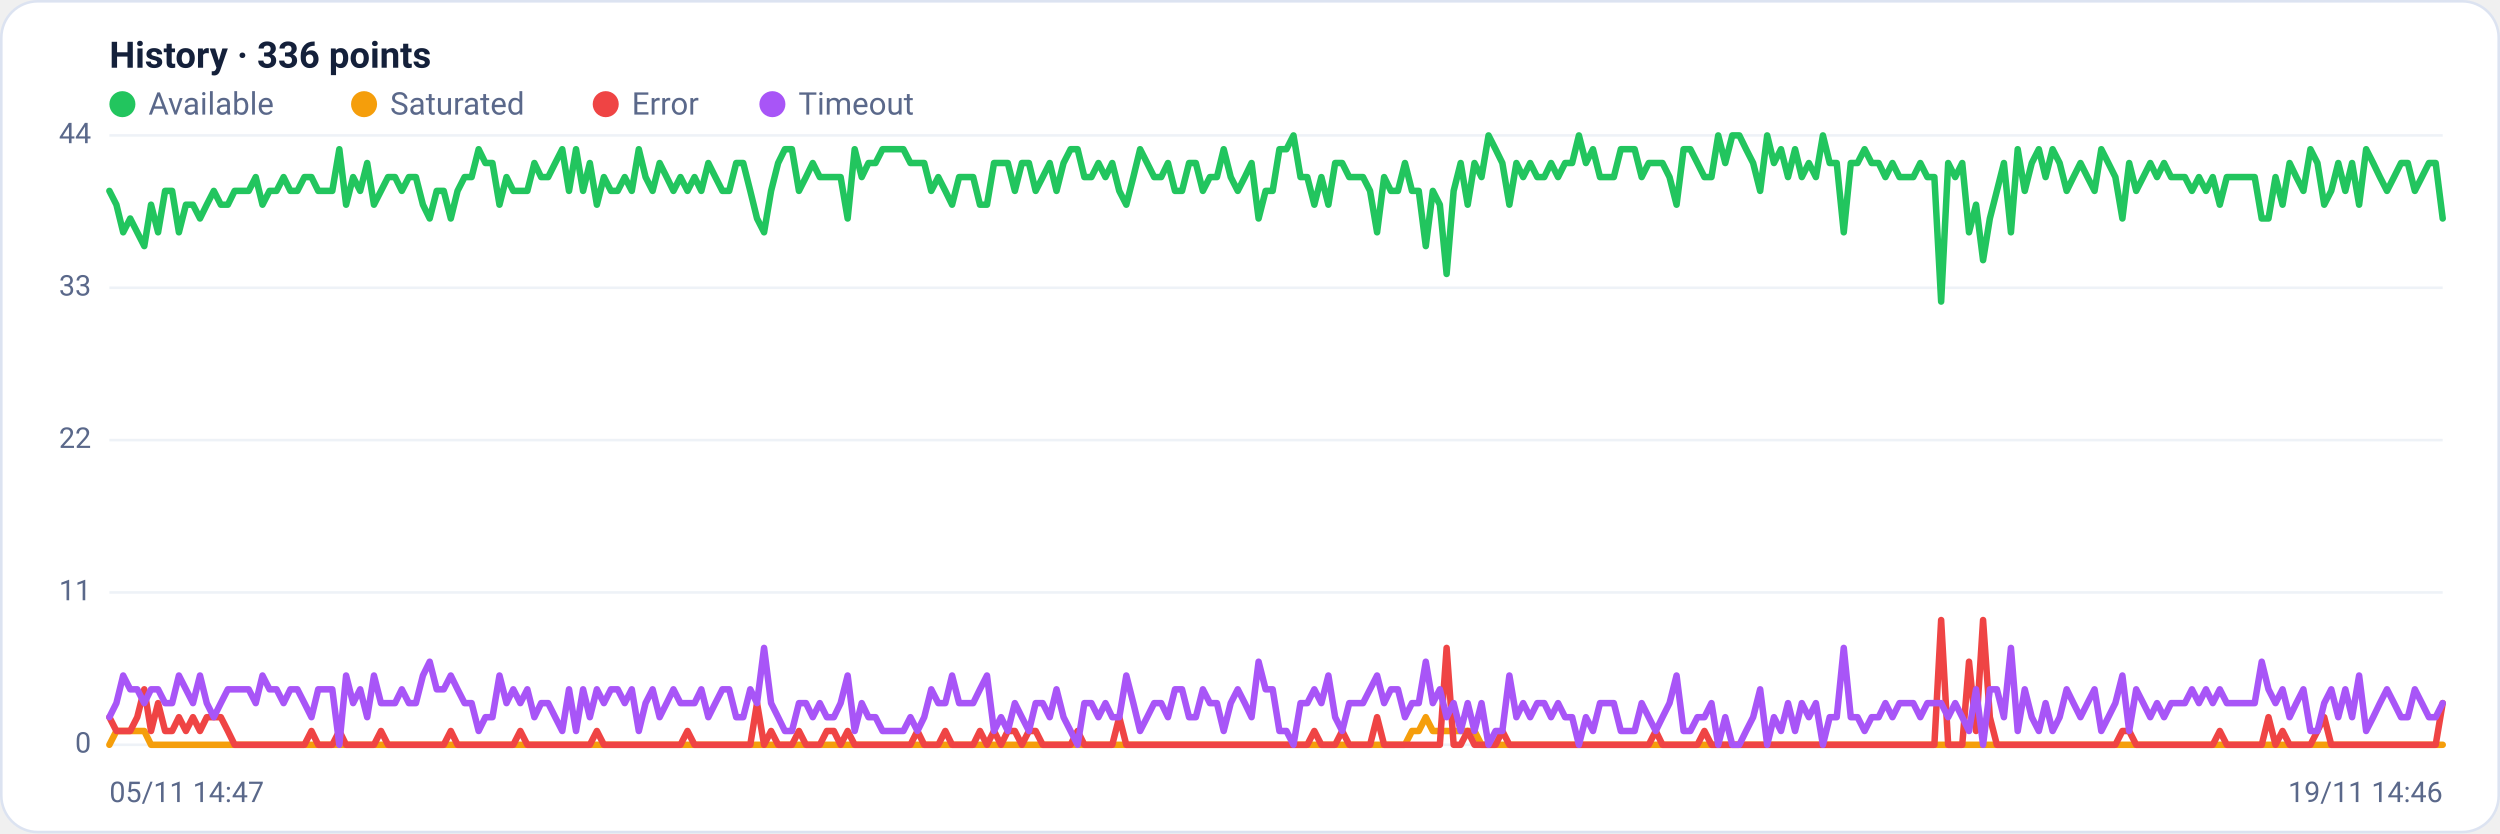
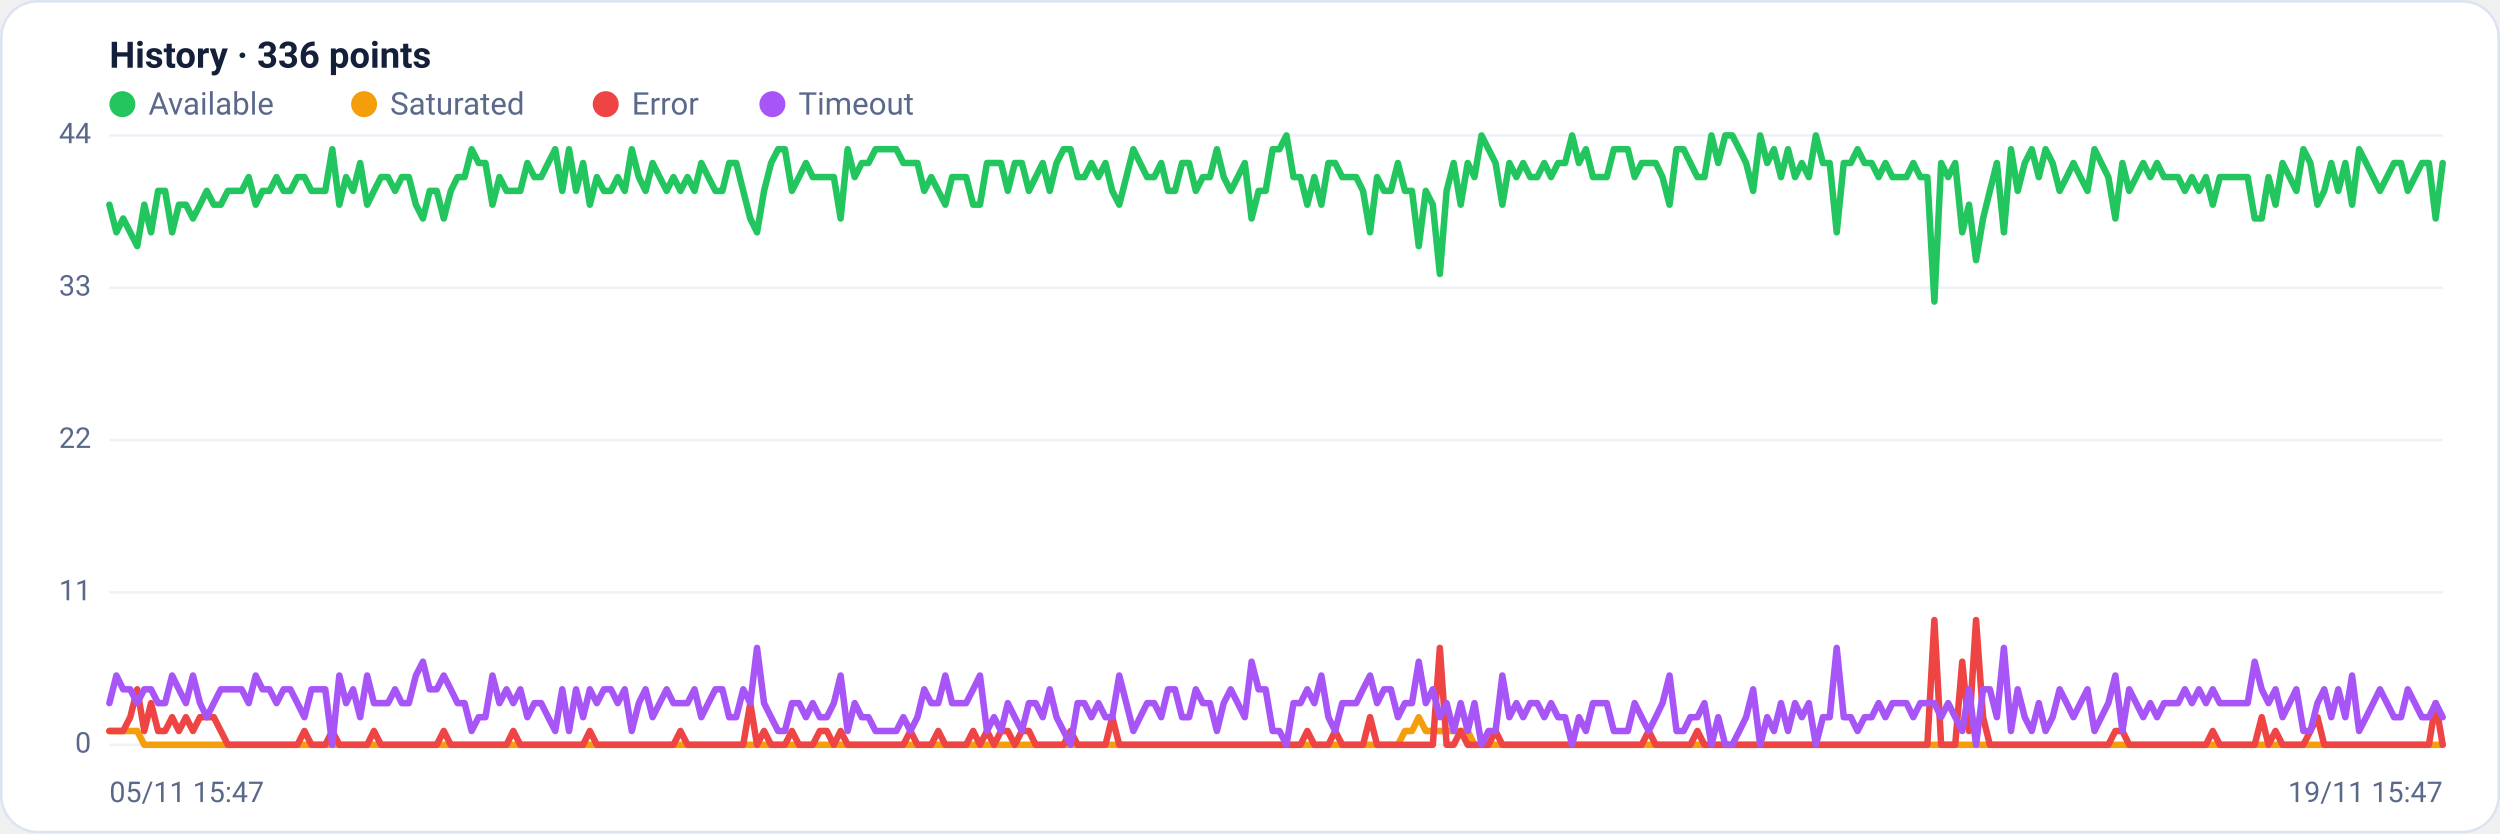
<svg xmlns="http://www.w3.org/2000/svg" viewBox="0 0 960 320" width="960" height="320" font-family="Segoe UI, system-ui, -apple-system, Roboto, Helvetica, Arial, sans-serif" role="img" aria-label="Availability history per region">
  <rect x="0.5" y="0.5" width="959" height="319" rx="14" fill="#ffffff" stroke="#dce3f1" />
  <text x="42" y="26" font-size="14" font-weight="600" fill="#14203a">History · 336 points</text>
  <circle cx="47" cy="40" r="5" fill="#22c55e" />
  <text x="57" y="44" font-size="12" fill="#5a688a">Available</text>
  <circle cx="139.8" cy="40" r="5" fill="#f59e0b" />
  <text x="149.8" y="44" font-size="12" fill="#5a688a">Saturated</text>
  <circle cx="232.6" cy="40" r="5" fill="#ef4444" />
  <text x="242.6" y="44" font-size="12" fill="#5a688a">Error</text>
  <circle cx="296.6" cy="40" r="5" fill="#a855f7" />
  <text x="306.6" y="44" font-size="12" fill="#5a688a">Timeout</text>
  <line x1="42" y1="286.0" x2="938" y2="286.0" stroke="#eef2f7" stroke-width="1" />
  <text x="35" y="289.0" text-anchor="end" font-size="11" fill="#5a688a">0</text>
  <line x1="42" y1="227.5" x2="938" y2="227.5" stroke="#eef2f7" stroke-width="1" />
  <text x="35" y="230.5" text-anchor="end" font-size="11" fill="#5a688a">11</text>
  <line x1="42" y1="169.0" x2="938" y2="169.0" stroke="#eef2f7" stroke-width="1" />
  <text x="35" y="172.0" text-anchor="end" font-size="11" fill="#5a688a">22</text>
  <line x1="42" y1="110.5" x2="938" y2="110.5" stroke="#eef2f7" stroke-width="1" />
  <text x="35" y="113.5" text-anchor="end" font-size="11" fill="#5a688a">33</text>
  <line x1="42" y1="52.0" x2="938" y2="52.0" stroke="#eef2f7" stroke-width="1" />
  <text x="35" y="55.0" text-anchor="end" font-size="11" fill="#5a688a">44</text>
-   <polyline fill="none" stroke="#22c55e" stroke-width="2.5" stroke-linejoin="round" stroke-linecap="round" points="42.0,73.3 44.7,78.6 47.3,89.2 50.0,83.9 52.7,89.2 55.4,94.5 58.0,78.6 60.7,89.2 63.4,73.3 66.1,73.3 68.7,89.2 71.4,78.6 74.1,78.6 76.8,83.9 79.4,78.6 82.1,73.3 84.8,78.6 87.5,78.6 90.1,73.3 92.8,73.3 95.5,73.3 98.2,68.0 100.8,78.6 103.5,73.3 106.2,73.3 108.9,68.0 111.5,73.3 114.2,73.3 116.9,68.0 119.6,68.0 122.2,73.3 124.9,73.3 127.6,73.3 130.3,57.3 132.9,78.6 135.6,68.0 138.3,73.3 141.0,62.6 143.6,78.6 146.3,73.3 149.0,68.0 151.7,68.0 154.3,73.3 157.0,68.0 159.7,68.0 162.4,78.6 165.0,83.9 167.7,73.3 170.4,73.3 173.1,83.9 175.7,73.3 178.4,68.0 181.1,68.0 183.8,57.3 186.4,62.6 189.1,62.6 191.8,78.6 194.5,68.0 197.1,73.3 199.8,73.3 202.5,73.3 205.2,62.6 207.8,68.0 210.5,68.0 213.2,62.6 215.9,57.3 218.5,73.3 221.2,57.3 223.9,73.3 226.5,62.6 229.2,78.6 231.9,68.0 234.6,73.3 237.2,73.3 239.9,68.0 242.6,73.3 245.3,57.3 247.9,68.0 250.6,73.3 253.3,62.6 256.0,68.0 258.6,73.3 261.3,68.0 264.0,73.3 266.7,68.0 269.3,73.3 272.0,62.6 274.7,68.0 277.4,73.3 280.0,73.3 282.7,62.6 285.4,62.6 288.1,73.3 290.7,83.9 293.4,89.2 296.1,73.3 298.8,62.6 301.4,57.3 304.1,57.3 306.8,73.3 309.5,68.0 312.1,62.6 314.8,68.0 317.5,68.0 320.2,68.0 322.8,68.0 325.5,83.9 328.2,57.3 330.9,68.0 333.5,62.6 336.2,62.6 338.9,57.3 341.6,57.3 344.2,57.3 346.9,57.3 349.6,62.6 352.3,62.6 354.9,62.6 357.6,73.3 360.3,68.0 363.0,73.3 365.6,78.6 368.3,68.0 371.0,68.0 373.7,68.0 376.3,78.6 379.0,78.6 381.7,62.6 384.4,62.6 387.0,62.6 389.7,73.3 392.4,62.6 395.1,62.6 397.7,73.3 400.4,68.0 403.1,62.6 405.7,73.3 408.4,62.6 411.1,57.3 413.8,57.3 416.4,68.0 419.1,68.0 421.8,62.6 424.5,68.0 427.1,62.6 429.8,73.3 432.5,78.6 435.2,68.0 437.8,57.3 440.5,62.6 443.2,68.0 445.9,68.0 448.5,62.6 451.2,73.3 453.9,73.3 456.6,62.6 459.2,62.6 461.9,73.3 464.6,68.0 467.3,68.0 469.9,57.3 472.6,68.0 475.3,73.3 478.0,68.0 480.6,62.6 483.3,83.9 486.0,73.3 488.7,73.3 491.3,57.3 494.0,57.3 496.7,52.0 499.4,68.0 502.0,68.0 504.7,78.6 507.4,68.0 510.1,78.6 512.7,62.6 515.4,62.6 518.1,68.0 520.8,68.0 523.4,68.0 526.1,73.3 528.8,89.2 531.5,68.0 534.1,73.3 536.8,73.3 539.5,62.6 542.2,73.3 544.8,73.3 547.5,94.5 550.2,73.3 552.9,78.6 555.5,105.2 558.2,73.3 560.9,62.6 563.6,78.6 566.2,62.6 568.9,68.0 571.6,52.0 574.3,57.3 576.9,62.6 579.6,78.6 582.3,62.6 584.9,68.0 587.6,62.6 590.3,68.0 593.0,68.0 595.6,62.6 598.3,68.0 601.0,62.6 603.7,62.6 606.3,52.0 609.0,62.6 611.7,57.3 614.4,68.0 617.0,68.0 619.7,68.0 622.4,57.3 625.1,57.3 627.7,57.3 630.4,68.0 633.1,62.6 635.8,62.6 638.4,62.6 641.1,68.0 643.8,78.6 646.5,57.3 649.1,57.3 651.8,62.6 654.5,68.0 657.2,68.0 659.8,52.0 662.5,62.6 665.2,52.0 667.9,52.0 670.5,57.3 673.2,62.6 675.9,73.3 678.6,52.0 681.2,62.6 683.9,57.3 686.6,68.0 689.3,57.3 691.9,68.0 694.6,62.6 697.3,68.0 700.0,52.0 702.6,62.6 705.3,62.6 708.0,89.2 710.7,62.6 713.3,62.6 716.0,57.3 718.7,62.6 721.4,62.6 724.0,68.0 726.7,62.6 729.4,68.0 732.1,68.0 734.7,68.0 737.4,62.6 740.1,68.0 742.8,68.0 745.4,115.8 748.1,62.6 750.8,68.0 753.5,62.6 756.1,89.2 758.8,78.6 761.5,99.9 764.1,83.9 766.8,73.3 769.5,62.6 772.2,89.2 774.8,57.3 777.5,73.3 780.2,62.6 782.9,57.3 785.5,68.0 788.2,57.3 790.9,62.6 793.6,73.3 796.2,68.0 798.9,62.6 801.6,68.0 804.3,73.3 806.9,57.3 809.6,62.6 812.3,68.0 815.0,83.9 817.6,62.6 820.3,73.3 823.0,68.0 825.7,62.6 828.3,68.0 831.0,62.6 833.7,68.0 836.4,68.0 839.0,68.0 841.7,73.3 844.4,68.0 847.1,73.3 849.7,68.0 852.4,78.6 855.1,68.0 857.8,68.0 860.4,68.0 863.1,68.0 865.8,68.0 868.5,83.9 871.1,83.9 873.8,68.0 876.5,78.6 879.2,62.6 881.8,68.0 884.5,73.3 887.2,57.3 889.9,62.6 892.5,78.6 895.2,73.3 897.9,62.6 900.6,73.3 903.2,62.6 905.9,78.6 908.6,57.3 911.3,62.6 913.9,68.0 916.6,73.3 919.3,68.0 922.0,62.6 924.6,62.6 927.3,73.3 930.0,68.0 932.7,62.6 935.3,62.6 938.0,83.9" />
-   <polyline fill="none" stroke="#f59e0b" stroke-width="2.5" stroke-linejoin="round" stroke-linecap="round" points="42.0,286.0 44.7,280.7 47.3,280.7 50.0,280.7 52.7,280.7 55.4,280.7 58.0,286.0 60.7,286.0 63.4,286.0 66.1,286.0 68.7,286.0 71.4,286.0 74.1,286.0 76.8,286.0 79.4,286.0 82.1,286.0 84.8,286.0 87.5,286.0 90.1,286.0 92.8,286.0 95.5,286.0 98.2,286.0 100.8,286.0 103.5,286.0 106.2,286.0 108.9,286.0 111.5,286.0 114.2,286.0 116.9,286.0 119.6,286.0 122.2,286.0 124.9,286.0 127.6,286.0 130.3,286.0 132.9,286.0 135.6,286.0 138.3,286.0 141.0,286.0 143.6,286.0 146.3,286.0 149.0,286.0 151.7,286.0 154.3,286.0 157.0,286.0 159.7,286.0 162.4,286.0 165.0,286.0 167.7,286.0 170.4,286.0 173.1,286.0 175.7,286.0 178.4,286.0 181.1,286.0 183.8,286.0 186.4,286.0 189.1,286.0 191.8,286.0 194.5,286.0 197.1,286.0 199.8,286.0 202.5,286.0 205.2,286.0 207.8,286.0 210.5,286.0 213.2,286.0 215.9,286.0 218.5,286.0 221.2,286.0 223.9,286.0 226.5,286.0 229.2,286.0 231.9,286.0 234.6,286.0 237.2,286.0 239.9,286.0 242.6,286.0 245.3,286.0 247.9,286.0 250.6,286.0 253.3,286.0 256.0,286.0 258.6,286.0 261.3,286.0 264.0,286.0 266.7,286.0 269.3,286.0 272.0,286.0 274.7,286.0 277.4,286.0 280.0,286.0 282.7,286.0 285.4,286.0 288.1,286.0 290.7,286.0 293.4,286.0 296.1,286.0 298.8,286.0 301.4,286.0 304.1,286.0 306.8,286.0 309.5,286.0 312.1,286.0 314.8,286.0 317.5,286.0 320.2,286.0 322.8,286.0 325.5,286.0 328.2,286.0 330.9,286.0 333.5,286.0 336.2,286.0 338.9,286.0 341.6,286.0 344.2,286.0 346.9,286.0 349.6,286.0 352.3,286.0 354.9,286.0 357.6,286.0 360.3,286.0 363.0,286.0 365.6,286.0 368.3,286.0 371.0,286.0 373.7,286.0 376.3,286.0 379.0,286.0 381.7,286.0 384.4,286.0 387.0,286.0 389.7,286.0 392.4,286.0 395.1,286.0 397.7,286.0 400.4,286.0 403.1,286.0 405.7,286.0 408.4,286.0 411.1,286.0 413.8,286.0 416.4,286.0 419.1,286.0 421.8,286.0 424.5,286.0 427.1,286.0 429.8,286.0 432.5,286.0 435.2,286.0 437.8,286.0 440.5,286.0 443.2,286.0 445.9,286.0 448.5,286.0 451.2,286.0 453.9,286.0 456.6,286.0 459.2,286.0 461.9,286.0 464.6,286.0 467.3,286.0 469.9,286.0 472.6,286.0 475.3,286.0 478.0,286.0 480.6,286.0 483.3,286.0 486.0,286.0 488.7,286.0 491.3,286.0 494.0,286.0 496.7,286.0 499.4,286.0 502.0,286.0 504.7,286.0 507.4,286.0 510.1,286.0 512.7,286.0 515.4,286.0 518.1,286.0 520.8,286.0 523.4,286.0 526.1,286.0 528.8,286.0 531.5,286.0 534.1,286.0 536.8,286.0 539.5,286.0 542.2,280.7 544.8,280.7 547.5,275.4 550.2,280.7 552.9,280.7 555.5,280.7 558.2,280.7 560.9,280.7 563.6,280.7 566.2,280.7 568.9,286.0 571.6,286.0 574.3,286.0 576.9,286.0 579.6,286.0 582.3,286.0 584.9,286.0 587.6,286.0 590.3,286.0 593.0,286.0 595.6,286.0 598.3,286.0 601.0,286.0 603.7,286.0 606.3,286.0 609.0,286.0 611.7,286.0 614.4,286.0 617.0,286.0 619.7,286.0 622.4,286.0 625.1,286.0 627.7,286.0 630.4,286.0 633.1,286.0 635.8,286.0 638.4,286.0 641.1,286.0 643.8,286.0 646.5,286.0 649.1,286.0 651.8,286.0 654.5,286.0 657.2,286.0 659.8,286.0 662.5,286.0 665.2,286.0 667.9,286.0 670.5,286.0 673.2,286.0 675.9,286.0 678.6,286.0 681.2,286.0 683.9,286.0 686.6,286.0 689.3,286.0 691.9,286.0 694.6,286.0 697.3,286.0 700.0,286.0 702.6,286.0 705.3,286.0 708.0,286.0 710.7,286.0 713.3,286.0 716.0,286.0 718.7,286.0 721.4,286.0 724.0,286.0 726.7,286.0 729.4,286.0 732.1,286.0 734.7,286.0 737.4,286.0 740.1,286.0 742.8,286.0 745.4,286.0 748.1,286.0 750.8,286.0 753.5,286.0 756.1,286.0 758.8,286.0 761.5,286.0 764.1,286.0 766.8,286.0 769.5,286.0 772.2,286.0 774.8,286.0 777.5,286.0 780.2,286.0 782.9,286.0 785.5,286.0 788.2,286.0 790.9,286.0 793.6,286.0 796.2,286.0 798.9,286.0 801.6,286.0 804.3,286.0 806.9,286.0 809.6,286.0 812.3,286.0 815.0,286.0 817.6,286.0 820.3,286.0 823.0,286.0 825.7,286.0 828.3,286.0 831.0,286.0 833.7,286.0 836.4,286.0 839.0,286.0 841.7,286.0 844.4,286.0 847.1,286.0 849.7,286.0 852.4,286.0 855.1,286.0 857.8,286.0 860.4,286.0 863.1,286.0 865.8,286.0 868.5,286.0 871.1,286.0 873.8,286.0 876.5,286.0 879.2,286.0 881.8,286.0 884.5,286.0 887.2,286.0 889.9,286.0 892.5,286.0 895.2,286.0 897.9,286.0 900.6,286.0 903.2,286.0 905.9,286.0 908.6,286.0 911.3,286.0 913.9,286.0 916.6,286.0 919.3,286.0 922.0,286.0 924.6,286.0 927.3,286.0 930.0,286.0 932.7,286.0 935.3,286.0 938.0,286.0" />
-   <polyline fill="none" stroke="#ef4444" stroke-width="2.5" stroke-linejoin="round" stroke-linecap="round" points="42.0,275.4 44.7,280.7 47.3,280.7 50.0,280.7 52.7,275.4 55.4,264.7 58.0,280.7 60.7,270.0 63.4,280.7 66.1,280.7 68.7,275.4 71.4,280.7 74.1,275.4 76.8,280.7 79.4,275.4 82.1,275.4 84.8,275.4 87.5,280.7 90.1,286.0 92.8,286.0 95.5,286.0 98.2,286.0 100.8,286.0 103.5,286.0 106.2,286.0 108.9,286.0 111.5,286.0 114.2,286.0 116.9,286.0 119.6,280.7 122.2,286.0 124.9,286.0 127.6,286.0 130.3,280.7 132.9,286.0 135.6,286.0 138.3,286.0 141.0,286.0 143.6,286.0 146.3,280.7 149.0,286.0 151.7,286.0 154.3,286.0 157.0,286.0 159.7,286.0 162.4,286.0 165.0,286.0 167.7,286.0 170.4,286.0 173.1,280.7 175.7,286.0 178.4,286.0 181.1,286.0 183.8,286.0 186.4,286.0 189.1,286.0 191.8,286.0 194.5,286.0 197.1,286.0 199.8,280.7 202.5,286.0 205.2,286.0 207.8,286.0 210.5,286.0 213.2,286.0 215.9,286.0 218.5,286.0 221.2,286.0 223.9,286.0 226.5,286.0 229.2,280.7 231.9,286.0 234.6,286.0 237.2,286.0 239.9,286.0 242.6,286.0 245.3,286.0 247.9,286.0 250.6,286.0 253.3,286.0 256.0,286.0 258.6,286.0 261.3,286.0 264.0,280.7 266.7,286.0 269.3,286.0 272.0,286.0 274.7,286.0 277.4,286.0 280.0,286.0 282.7,286.0 285.4,286.0 288.1,286.0 290.7,270.0 293.4,286.0 296.1,280.7 298.8,286.0 301.4,286.0 304.1,286.0 306.8,280.7 309.5,286.0 312.1,286.0 314.8,286.0 317.5,280.7 320.2,280.7 322.8,286.0 325.5,280.7 328.2,286.0 330.9,286.0 333.5,286.0 336.2,286.0 338.9,286.0 341.6,286.0 344.2,286.0 346.9,286.0 349.6,286.0 352.3,280.7 354.9,286.0 357.6,286.0 360.3,286.0 363.0,280.7 365.6,286.0 368.3,286.0 371.0,286.0 373.7,286.0 376.3,280.7 379.0,286.0 381.7,280.7 384.4,286.0 387.0,280.7 389.7,280.7 392.4,286.0 395.1,280.7 397.7,280.7 400.4,286.0 403.1,286.0 405.7,286.0 408.4,286.0 411.1,286.0 413.8,280.7 416.4,286.0 419.1,286.0 421.8,286.0 424.5,286.0 427.1,286.0 429.8,275.4 432.5,286.0 435.2,286.0 437.8,286.0 440.5,286.0 443.2,286.0 445.9,286.0 448.5,286.0 451.2,286.0 453.9,286.0 456.6,286.0 459.2,286.0 461.9,286.0 464.6,286.0 467.3,286.0 469.9,286.0 472.6,286.0 475.3,286.0 478.0,286.0 480.6,286.0 483.3,286.0 486.0,286.0 488.7,286.0 491.3,286.0 494.0,286.0 496.7,286.0 499.4,286.0 502.0,286.0 504.7,280.7 507.4,286.0 510.1,286.0 512.7,286.0 515.4,280.7 518.1,286.0 520.8,286.0 523.4,286.0 526.1,286.0 528.8,275.4 531.5,286.0 534.1,286.0 536.8,286.0 539.5,286.0 542.2,286.0 544.8,286.0 547.5,286.0 550.2,286.0 552.9,286.0 555.5,248.8 558.2,286.0 560.9,286.0 563.6,280.7 566.2,286.0 568.9,286.0 571.6,286.0 574.3,286.0 576.9,280.7 579.6,286.0 582.3,286.0 584.9,286.0 587.6,286.0 590.3,286.0 593.0,286.0 595.6,286.0 598.3,286.0 601.0,286.0 603.7,286.0 606.3,286.0 609.0,286.0 611.7,286.0 614.4,286.0 617.0,286.0 619.7,286.0 622.4,286.0 625.1,286.0 627.7,286.0 630.4,286.0 633.1,286.0 635.8,280.7 638.4,286.0 641.1,286.0 643.8,286.0 646.5,286.0 649.1,286.0 651.8,286.0 654.5,280.7 657.2,286.0 659.8,286.0 662.5,286.0 665.2,286.0 667.9,286.0 670.5,286.0 673.2,286.0 675.9,286.0 678.6,286.0 681.2,286.0 683.9,286.0 686.6,286.0 689.3,286.0 691.9,286.0 694.6,286.0 697.3,286.0 700.0,286.0 702.6,286.0 705.3,286.0 708.0,286.0 710.7,286.0 713.3,286.0 716.0,286.0 718.7,286.0 721.4,286.0 724.0,286.0 726.7,286.0 729.4,286.0 732.1,286.0 734.7,286.0 737.4,286.0 740.1,286.0 742.8,286.0 745.4,238.1 748.1,286.0 750.8,286.0 753.5,286.0 756.1,254.1 758.8,280.7 761.5,238.1 764.1,275.4 766.8,286.0 769.5,286.0 772.2,286.0 774.8,286.0 777.5,286.0 780.2,286.0 782.9,286.0 785.5,286.0 788.2,286.0 790.9,286.0 793.6,286.0 796.2,286.0 798.9,286.0 801.6,286.0 804.3,286.0 806.9,286.0 809.6,286.0 812.3,286.0 815.0,280.7 817.6,280.7 820.3,286.0 823.0,286.0 825.7,286.0 828.3,286.0 831.0,286.0 833.7,286.0 836.4,286.0 839.0,286.0 841.7,286.0 844.4,286.0 847.1,286.0 849.7,286.0 852.4,280.7 855.1,286.0 857.8,286.0 860.4,286.0 863.1,286.0 865.8,286.0 868.5,286.0 871.1,275.4 873.8,286.0 876.5,280.7 879.2,286.0 881.8,286.0 884.5,286.0 887.2,286.0 889.9,280.7 892.5,275.4 895.2,286.0 897.9,286.0 900.6,286.0 903.2,286.0 905.9,286.0 908.6,286.0 911.3,286.0 913.9,286.0 916.6,286.0 919.3,286.0 922.0,286.0 924.6,286.0 927.3,286.0 930.0,286.0 932.7,286.0 935.3,286.0 938.0,270.0" />
-   <polyline fill="none" stroke="#a855f7" stroke-width="2.5" stroke-linejoin="round" stroke-linecap="round" points="42.0,275.4 44.7,270.0 47.3,259.4 50.0,264.7 52.7,264.7 55.4,270.0 58.0,264.7 60.7,264.7 63.4,270.0 66.1,270.0 68.7,259.4 71.4,264.7 74.1,270.0 76.8,259.4 79.4,270.0 82.1,275.4 84.8,270.0 87.5,264.7 90.1,264.7 92.8,264.7 95.5,264.7 98.2,270.0 100.8,259.4 103.5,264.7 106.2,264.7 108.9,270.0 111.5,264.7 114.2,264.7 116.9,270.0 119.6,275.4 122.2,264.7 124.9,264.7 127.6,264.7 130.3,286.0 132.9,259.4 135.6,270.0 138.3,264.7 141.0,275.4 143.6,259.4 146.3,270.0 149.0,270.0 151.7,270.0 154.3,264.7 157.0,270.0 159.7,270.0 162.4,259.4 165.0,254.1 167.7,264.7 170.4,264.7 173.1,259.4 175.7,264.7 178.4,270.0 181.1,270.0 183.8,280.7 186.4,275.4 189.1,275.4 191.8,259.4 194.5,270.0 197.1,264.7 199.8,270.0 202.5,264.7 205.2,275.4 207.8,270.0 210.5,270.0 213.2,275.4 215.9,280.7 218.5,264.7 221.2,280.7 223.9,264.7 226.5,275.4 229.2,264.7 231.9,270.0 234.6,264.7 237.2,264.7 239.9,270.0 242.6,264.7 245.3,280.7 247.9,270.0 250.6,264.7 253.3,275.4 256.0,270.0 258.6,264.7 261.3,270.0 264.0,270.0 266.7,270.0 269.3,264.7 272.0,275.4 274.7,270.0 277.4,264.7 280.0,264.7 282.7,275.4 285.4,275.4 288.1,264.7 290.7,270.0 293.4,248.8 296.1,270.0 298.8,275.4 301.4,280.7 304.1,280.7 306.8,270.0 309.5,270.0 312.1,275.4 314.8,270.0 317.5,275.4 320.2,275.4 322.8,270.0 325.5,259.4 328.2,280.7 330.9,270.0 333.5,275.4 336.2,275.4 338.9,280.7 341.6,280.7 344.2,280.7 346.9,280.7 349.6,275.4 352.3,280.7 354.9,275.4 357.6,264.7 360.3,270.0 363.0,270.0 365.6,259.4 368.3,270.0 371.0,270.0 373.7,270.0 376.3,264.7 379.0,259.4 381.7,280.7 384.4,275.4 387.0,280.7 389.7,270.0 392.4,275.4 395.1,280.7 397.7,270.0 400.4,270.0 403.1,275.4 405.7,264.7 408.4,275.4 411.1,280.7 413.8,286.0 416.4,270.0 419.1,270.0 421.8,275.4 424.5,270.0 427.1,275.4 429.8,275.4 432.5,259.4 435.2,270.0 437.8,280.7 440.5,275.4 443.2,270.0 445.9,270.0 448.5,275.4 451.2,264.7 453.9,264.7 456.6,275.4 459.2,275.4 461.9,264.7 464.6,270.0 467.3,270.0 469.9,280.7 472.6,270.0 475.3,264.7 478.0,270.0 480.6,275.4 483.3,254.1 486.0,264.7 488.7,264.7 491.3,280.7 494.0,280.7 496.7,286.0 499.4,270.0 502.0,270.0 504.7,264.7 507.4,270.0 510.1,259.4 512.7,275.4 515.4,280.7 518.1,270.0 520.8,270.0 523.4,270.0 526.1,264.7 528.8,259.4 531.5,270.0 534.1,264.7 536.8,264.7 539.5,275.4 542.2,270.0 544.8,270.0 547.5,254.1 550.2,270.0 552.9,264.7 555.5,275.4 558.2,270.0 560.9,280.7 563.6,270.0 566.2,280.7 568.9,270.0 571.6,286.0 574.3,280.7 576.9,280.7 579.6,259.4 582.3,275.4 584.9,270.0 587.6,275.4 590.3,270.0 593.0,270.0 595.6,275.4 598.3,270.0 601.0,275.4 603.7,275.4 606.3,286.0 609.0,275.4 611.7,280.7 614.4,270.0 617.0,270.0 619.7,270.0 622.4,280.7 625.1,280.7 627.7,280.7 630.4,270.0 633.1,275.4 635.8,280.7 638.4,275.4 641.1,270.0 643.8,259.4 646.5,280.7 649.1,280.7 651.8,275.4 654.5,275.4 657.2,270.0 659.8,286.0 662.5,275.4 665.2,286.0 667.9,286.0 670.5,280.7 673.2,275.4 675.9,264.7 678.6,286.0 681.2,275.4 683.9,280.7 686.6,270.0 689.3,280.7 691.9,270.0 694.6,275.4 697.3,270.0 700.0,286.0 702.6,275.4 705.3,275.4 708.0,248.8 710.7,275.4 713.3,275.4 716.0,280.7 718.7,275.4 721.4,275.4 724.0,270.0 726.7,275.4 729.4,270.0 732.1,270.0 734.7,270.0 737.4,275.4 740.1,270.0 742.8,270.0 745.4,270.0 748.1,275.4 750.8,270.0 753.5,275.4 756.1,280.7 758.8,264.7 761.5,286.0 764.1,264.7 766.8,264.7 769.5,275.4 772.2,248.8 774.8,280.7 777.5,264.7 780.2,275.4 782.9,280.7 785.5,270.0 788.2,280.7 790.9,275.4 793.6,264.7 796.2,270.0 798.9,275.4 801.6,270.0 804.3,264.7 806.9,280.7 809.6,275.4 812.3,270.0 815.0,259.4 817.6,280.7 820.3,264.7 823.0,270.0 825.7,275.4 828.3,270.0 831.0,275.4 833.7,270.0 836.4,270.0 839.0,270.0 841.7,264.7 844.4,270.0 847.1,264.7 849.7,270.0 852.4,264.7 855.1,270.0 857.8,270.0 860.4,270.0 863.1,270.0 865.8,270.0 868.5,254.1 871.1,264.7 873.8,270.0 876.5,264.7 879.2,275.4 881.8,270.0 884.5,264.7 887.2,280.7 889.9,280.7 892.5,270.0 895.2,264.7 897.9,275.4 900.6,264.7 903.2,275.4 905.9,259.4 908.6,280.7 911.3,275.4 913.9,270.0 916.6,264.7 919.3,270.0 922.0,275.4 924.6,275.4 927.3,264.7 930.0,270.0 932.7,275.4 935.3,275.4 938.0,270.0" />
-   <text x="42" y="308" font-size="11" fill="#5a688a">05/11 14:47</text>
-   <text x="938" y="308" text-anchor="end" font-size="11" fill="#5a688a">19/11 14:46</text>
+   <polyline fill="none" stroke="#22c55e" stroke-width="2.5" stroke-linejoin="round" stroke-linecap="round" points="42.0,78.6 44.7,89.2 47.3,83.9 50.0,89.2 52.7,94.5 55.4,78.6 58.0,89.2 60.7,73.3 63.4,73.3 66.1,89.2 68.7,78.6 71.4,78.6 74.1,83.9 76.8,78.6 79.4,73.3 82.1,78.6 84.8,78.6 87.5,73.3 90.1,73.3 92.8,73.3 95.5,68.0 98.2,78.6 100.8,73.3 103.5,73.3 106.2,68.0 108.9,73.3 111.5,73.3 114.2,68.0 116.9,68.0 119.6,73.3 122.2,73.3 124.9,73.3 127.6,57.3 130.3,78.6 132.9,68.0 135.6,73.3 138.3,62.6 141.0,78.6 143.6,73.3 146.3,68.0 149.0,68.0 151.7,73.3 154.3,68.0 157.0,68.0 159.7,78.6 162.4,83.9 165.0,73.3 167.7,73.3 170.4,83.9 173.1,73.3 175.7,68.0 178.4,68.0 181.1,57.3 183.8,62.6 186.4,62.6 189.1,78.6 191.8,68.0 194.5,73.3 197.1,73.3 199.8,73.3 202.5,62.6 205.2,68.0 207.8,68.0 210.5,62.6 213.2,57.3 215.9,73.3 218.5,57.3 221.2,73.3 223.9,62.6 226.5,78.6 229.2,68.0 231.9,73.3 234.6,73.3 237.2,68.0 239.9,73.3 242.6,57.3 245.3,68.0 247.9,73.3 250.6,62.6 253.3,68.0 256.0,73.3 258.6,68.0 261.3,73.3 264.0,68.0 266.7,73.3 269.3,62.6 272.0,68.0 274.7,73.3 277.4,73.3 280.0,62.6 282.7,62.6 285.4,73.3 288.1,83.9 290.7,89.2 293.4,73.3 296.1,62.6 298.8,57.3 301.4,57.3 304.1,73.3 306.8,68.0 309.5,62.6 312.1,68.0 314.8,68.0 317.5,68.0 320.2,68.0 322.8,83.9 325.5,57.3 328.2,68.0 330.9,62.6 333.5,62.6 336.2,57.3 338.9,57.3 341.6,57.3 344.2,57.3 346.9,62.6 349.6,62.6 352.3,62.6 354.9,73.3 357.6,68.0 360.3,73.3 363.0,78.6 365.6,68.0 368.3,68.0 371.0,68.0 373.7,78.6 376.3,78.6 379.0,62.6 381.7,62.6 384.4,62.6 387.0,73.3 389.7,62.6 392.4,62.6 395.1,73.3 397.7,68.0 400.4,62.6 403.1,73.3 405.7,62.6 408.4,57.3 411.1,57.3 413.8,68.0 416.4,68.0 419.1,62.6 421.8,68.0 424.5,62.6 427.1,73.3 429.8,78.6 432.5,68.0 435.2,57.3 437.8,62.6 440.5,68.0 443.2,68.0 445.9,62.6 448.5,73.3 451.2,73.3 453.9,62.6 456.6,62.6 459.2,73.3 461.9,68.0 464.6,68.0 467.3,57.3 469.9,68.0 472.6,73.3 475.3,68.0 478.0,62.6 480.6,83.9 483.3,73.3 486.0,73.3 488.7,57.3 491.3,57.3 494.0,52.0 496.7,68.0 499.4,68.0 502.0,78.6 504.7,68.0 507.4,78.6 510.1,62.6 512.7,62.6 515.4,68.0 518.1,68.0 520.8,68.0 523.4,73.3 526.1,89.2 528.8,68.0 531.5,73.3 534.1,73.3 536.8,62.6 539.5,73.3 542.2,73.3 544.8,94.5 547.5,73.3 550.2,78.6 552.9,105.2 555.5,73.3 558.2,62.6 560.9,78.6 563.6,62.6 566.2,68.0 568.9,52.0 571.6,57.3 574.3,62.6 576.9,78.6 579.6,62.6 582.3,68.0 584.9,62.6 587.6,68.0 590.3,68.0 593.0,62.6 595.6,68.0 598.3,62.6 601.0,62.6 603.7,52.0 606.3,62.6 609.0,57.3 611.7,68.0 614.4,68.0 617.0,68.0 619.7,57.3 622.4,57.3 625.1,57.3 627.7,68.0 630.4,62.6 633.1,62.6 635.8,62.6 638.4,68.0 641.1,78.6 643.8,57.3 646.5,57.3 649.1,62.6 651.8,68.0 654.5,68.0 657.2,52.0 659.8,62.6 662.5,52.0 665.2,52.0 667.9,57.3 670.5,62.6 673.2,73.3 675.9,52.0 678.6,62.6 681.2,57.3 683.9,68.0 686.6,57.3 689.3,68.0 691.9,62.6 694.6,68.0 697.3,52.0 700.0,62.6 702.6,62.6 705.3,89.2 708.0,62.6 710.7,62.6 713.3,57.3 716.0,62.6 718.7,62.6 721.4,68.0 724.0,62.6 726.7,68.0 729.4,68.0 732.1,68.0 734.7,62.6 737.4,68.0 740.1,68.0 742.8,115.8 745.4,62.6 748.1,68.0 750.8,62.6 753.5,89.2 756.1,78.6 758.8,99.9 761.5,83.9 764.1,73.3 766.8,62.6 769.5,89.2 772.2,57.3 774.8,73.3 777.5,62.6 780.2,57.3 782.9,68.0 785.5,57.3 788.2,62.6 790.9,73.3 793.6,68.0 796.2,62.6 798.9,68.0 801.6,73.3 804.3,57.3 806.9,62.6 809.6,68.0 812.3,83.9 815.0,62.6 817.6,73.3 820.3,68.0 823.0,62.6 825.7,68.0 828.3,62.6 831.0,68.0 833.7,68.0 836.4,68.0 839.0,73.3 841.7,68.0 844.4,73.3 847.1,68.0 849.7,78.6 852.4,68.0 855.1,68.0 857.8,68.0 860.4,68.0 863.1,68.0 865.8,83.9 868.5,83.9 871.1,68.0 873.8,78.6 876.5,62.6 879.2,68.0 881.8,73.3 884.5,57.3 887.2,62.6 889.9,78.6 892.5,73.3 895.2,62.6 897.9,73.3 900.6,62.6 903.2,78.6 905.9,57.3 908.6,62.6 911.3,68.0 913.9,73.3 916.6,68.0 919.3,62.6 922.0,62.6 924.6,73.3 927.3,68.0 930.0,62.6 932.7,62.6 935.3,83.9 938.0,62.6" />
+   <polyline fill="none" stroke="#f59e0b" stroke-width="2.5" stroke-linejoin="round" stroke-linecap="round" points="42.0,280.7 44.7,280.7 47.3,280.7 50.0,280.7 52.7,280.7 55.4,286.0 58.0,286.0 60.7,286.0 63.4,286.0 66.1,286.0 68.7,286.0 71.4,286.0 74.1,286.0 76.8,286.0 79.4,286.0 82.1,286.0 84.8,286.0 87.5,286.0 90.1,286.0 92.8,286.0 95.5,286.0 98.2,286.0 100.8,286.0 103.5,286.0 106.2,286.0 108.9,286.0 111.5,286.0 114.2,286.0 116.9,286.0 119.6,286.0 122.2,286.0 124.9,286.0 127.6,286.0 130.3,286.0 132.9,286.0 135.6,286.0 138.3,286.0 141.0,286.0 143.6,286.0 146.3,286.0 149.0,286.0 151.7,286.0 154.3,286.0 157.0,286.0 159.7,286.0 162.4,286.0 165.0,286.0 167.7,286.0 170.4,286.0 173.1,286.0 175.7,286.0 178.4,286.0 181.1,286.0 183.8,286.0 186.4,286.0 189.1,286.0 191.8,286.0 194.5,286.0 197.1,286.0 199.8,286.0 202.5,286.0 205.2,286.0 207.8,286.0 210.5,286.0 213.2,286.0 215.9,286.0 218.5,286.0 221.2,286.0 223.9,286.0 226.5,286.0 229.2,286.0 231.9,286.0 234.6,286.0 237.2,286.0 239.9,286.0 242.6,286.0 245.3,286.0 247.9,286.0 250.6,286.0 253.3,286.0 256.0,286.0 258.6,286.0 261.3,286.0 264.0,286.0 266.7,286.0 269.3,286.0 272.0,286.0 274.7,286.0 277.4,286.0 280.0,286.0 282.7,286.0 285.4,286.0 288.1,286.0 290.7,286.0 293.4,286.0 296.1,286.0 298.8,286.0 301.4,286.0 304.1,286.0 306.8,286.0 309.5,286.0 312.1,286.0 314.8,286.0 317.5,286.0 320.2,286.0 322.8,286.0 325.5,286.0 328.2,286.0 330.9,286.0 333.5,286.0 336.2,286.0 338.9,286.0 341.6,286.0 344.2,286.0 346.9,286.0 349.6,286.0 352.3,286.0 354.9,286.0 357.6,286.0 360.3,286.0 363.0,286.0 365.6,286.0 368.3,286.0 371.0,286.0 373.7,286.0 376.3,286.0 379.0,286.0 381.7,286.0 384.4,286.0 387.0,286.0 389.7,286.0 392.4,286.0 395.1,286.0 397.7,286.0 400.4,286.0 403.1,286.0 405.7,286.0 408.4,286.0 411.1,286.0 413.8,286.0 416.4,286.0 419.1,286.0 421.8,286.0 424.5,286.0 427.1,286.0 429.8,286.0 432.5,286.0 435.2,286.0 437.8,286.0 440.5,286.0 443.2,286.0 445.9,286.0 448.5,286.0 451.2,286.0 453.9,286.0 456.6,286.0 459.2,286.0 461.9,286.0 464.6,286.0 467.3,286.0 469.9,286.0 472.6,286.0 475.3,286.0 478.0,286.0 480.6,286.0 483.3,286.0 486.0,286.0 488.7,286.0 491.3,286.0 494.0,286.0 496.7,286.0 499.4,286.0 502.0,286.0 504.7,286.0 507.4,286.0 510.1,286.0 512.7,286.0 515.4,286.0 518.1,286.0 520.8,286.0 523.4,286.0 526.1,286.0 528.8,286.0 531.5,286.0 534.1,286.0 536.8,286.0 539.5,280.7 542.2,280.7 544.8,275.4 547.5,280.7 550.2,280.7 552.9,280.7 555.5,280.7 558.2,280.7 560.9,280.7 563.6,280.7 566.2,286.0 568.9,286.0 571.6,286.0 574.3,286.0 576.9,286.0 579.6,286.0 582.3,286.0 584.9,286.0 587.6,286.0 590.3,286.0 593.0,286.0 595.6,286.0 598.3,286.0 601.0,286.0 603.7,286.0 606.3,286.0 609.0,286.0 611.7,286.0 614.4,286.0 617.0,286.0 619.7,286.0 622.4,286.0 625.1,286.0 627.7,286.0 630.4,286.0 633.1,286.0 635.8,286.0 638.4,286.0 641.1,286.0 643.8,286.0 646.5,286.0 649.1,286.0 651.8,286.0 654.5,286.0 657.2,286.0 659.8,286.0 662.5,286.0 665.2,286.0 667.9,286.0 670.5,286.0 673.2,286.0 675.9,286.0 678.6,286.0 681.2,286.0 683.9,286.0 686.6,286.0 689.3,286.0 691.9,286.0 694.6,286.0 697.3,286.0 700.0,286.0 702.6,286.0 705.3,286.0 708.0,286.0 710.7,286.0 713.3,286.0 716.0,286.0 718.7,286.0 721.4,286.0 724.0,286.0 726.7,286.0 729.4,286.0 732.1,286.0 734.7,286.0 737.4,286.0 740.1,286.0 742.8,286.0 745.4,286.0 748.1,286.0 750.8,286.0 753.5,286.0 756.1,286.0 758.8,286.0 761.5,286.0 764.1,286.0 766.8,286.0 769.5,286.0 772.2,286.0 774.8,286.0 777.5,286.0 780.2,286.0 782.9,286.0 785.5,286.0 788.2,286.0 790.9,286.0 793.6,286.0 796.2,286.0 798.9,286.0 801.6,286.0 804.3,286.0 806.9,286.0 809.6,286.0 812.3,286.0 815.0,286.0 817.6,286.0 820.3,286.0 823.0,286.0 825.7,286.0 828.3,286.0 831.0,286.0 833.7,286.0 836.4,286.0 839.0,286.0 841.7,286.0 844.4,286.0 847.1,286.0 849.7,286.0 852.4,286.0 855.1,286.0 857.8,286.0 860.4,286.0 863.1,286.0 865.8,286.0 868.5,286.0 871.1,286.0 873.8,286.0 876.5,286.0 879.2,286.0 881.8,286.0 884.5,286.0 887.2,286.0 889.9,286.0 892.5,286.0 895.2,286.0 897.9,286.0 900.6,286.0 903.2,286.0 905.9,286.0 908.6,286.0 911.3,286.0 913.9,286.0 916.6,286.0 919.3,286.0 922.0,286.0 924.6,286.0 927.3,286.0 930.0,286.0 932.7,286.0 935.3,286.0 938.0,286.0" />
+   <polyline fill="none" stroke="#ef4444" stroke-width="2.5" stroke-linejoin="round" stroke-linecap="round" points="42.0,280.7 44.7,280.7 47.3,280.7 50.0,275.4 52.7,264.7 55.4,280.7 58.0,270.0 60.7,280.7 63.4,280.7 66.1,275.4 68.7,280.7 71.4,275.4 74.1,280.7 76.8,275.4 79.4,275.4 82.1,275.4 84.8,280.7 87.5,286.0 90.1,286.0 92.8,286.0 95.5,286.0 98.2,286.0 100.8,286.0 103.5,286.0 106.2,286.0 108.9,286.0 111.5,286.0 114.2,286.0 116.9,280.7 119.6,286.0 122.2,286.0 124.9,286.0 127.6,280.7 130.3,286.0 132.9,286.0 135.6,286.0 138.3,286.0 141.0,286.0 143.6,280.7 146.3,286.0 149.0,286.0 151.7,286.0 154.3,286.0 157.0,286.0 159.7,286.0 162.4,286.0 165.0,286.0 167.7,286.0 170.4,280.7 173.1,286.0 175.7,286.0 178.4,286.0 181.1,286.0 183.8,286.0 186.4,286.0 189.1,286.0 191.8,286.0 194.5,286.0 197.1,280.7 199.8,286.0 202.5,286.0 205.2,286.0 207.8,286.0 210.5,286.0 213.2,286.0 215.9,286.0 218.5,286.0 221.2,286.0 223.9,286.0 226.5,280.7 229.2,286.0 231.9,286.0 234.6,286.0 237.2,286.0 239.9,286.0 242.6,286.0 245.3,286.0 247.9,286.0 250.6,286.0 253.3,286.0 256.0,286.0 258.6,286.0 261.3,280.7 264.0,286.0 266.7,286.0 269.3,286.0 272.0,286.0 274.7,286.0 277.4,286.0 280.0,286.0 282.7,286.0 285.4,286.0 288.1,270.0 290.7,286.0 293.4,280.7 296.1,286.0 298.8,286.0 301.4,286.0 304.1,280.7 306.8,286.0 309.5,286.0 312.1,286.0 314.8,280.7 317.5,280.7 320.2,286.0 322.8,280.7 325.5,286.0 328.2,286.0 330.9,286.0 333.5,286.0 336.2,286.0 338.9,286.0 341.6,286.0 344.2,286.0 346.9,286.0 349.6,280.7 352.3,286.0 354.9,286.0 357.6,286.0 360.3,280.7 363.0,286.0 365.6,286.0 368.3,286.0 371.0,286.0 373.7,280.7 376.3,286.0 379.0,280.7 381.7,286.0 384.4,280.7 387.0,280.7 389.7,286.0 392.4,280.7 395.1,280.7 397.7,286.0 400.4,286.0 403.1,286.0 405.7,286.0 408.4,286.0 411.1,280.7 413.8,286.0 416.4,286.0 419.1,286.0 421.8,286.0 424.5,286.0 427.1,275.4 429.8,286.0 432.5,286.0 435.2,286.0 437.8,286.0 440.5,286.0 443.2,286.0 445.9,286.0 448.5,286.0 451.2,286.0 453.9,286.0 456.6,286.0 459.2,286.0 461.9,286.0 464.6,286.0 467.3,286.0 469.9,286.0 472.6,286.0 475.3,286.0 478.0,286.0 480.6,286.0 483.3,286.0 486.0,286.0 488.7,286.0 491.3,286.0 494.0,286.0 496.7,286.0 499.4,286.0 502.0,280.7 504.7,286.0 507.4,286.0 510.1,286.0 512.7,280.7 515.4,286.0 518.1,286.0 520.8,286.0 523.4,286.0 526.1,275.4 528.8,286.0 531.5,286.0 534.1,286.0 536.8,286.0 539.5,286.0 542.2,286.0 544.8,286.0 547.5,286.0 550.2,286.0 552.9,248.8 555.5,286.0 558.2,286.0 560.9,280.7 563.6,286.0 566.2,286.0 568.9,286.0 571.6,286.0 574.3,280.7 576.9,286.0 579.6,286.0 582.3,286.0 584.9,286.0 587.6,286.0 590.3,286.0 593.0,286.0 595.6,286.0 598.3,286.0 601.0,286.0 603.7,286.0 606.3,286.0 609.0,286.0 611.7,286.0 614.4,286.0 617.0,286.0 619.7,286.0 622.4,286.0 625.1,286.0 627.7,286.0 630.4,286.0 633.1,280.7 635.8,286.0 638.4,286.0 641.1,286.0 643.8,286.0 646.5,286.0 649.1,286.0 651.8,280.7 654.5,286.0 657.2,286.0 659.8,286.0 662.5,286.0 665.2,286.0 667.9,286.0 670.5,286.0 673.2,286.0 675.9,286.0 678.6,286.0 681.2,286.0 683.9,286.0 686.6,286.0 689.3,286.0 691.9,286.0 694.6,286.0 697.3,286.0 700.0,286.0 702.6,286.0 705.3,286.0 708.0,286.0 710.7,286.0 713.3,286.0 716.0,286.0 718.7,286.0 721.4,286.0 724.0,286.0 726.7,286.0 729.4,286.0 732.1,286.0 734.7,286.0 737.4,286.0 740.1,286.0 742.8,238.1 745.4,286.0 748.1,286.0 750.8,286.0 753.5,254.1 756.1,280.7 758.8,238.1 761.5,275.4 764.1,286.0 766.8,286.0 769.5,286.0 772.2,286.0 774.8,286.0 777.5,286.0 780.2,286.0 782.9,286.0 785.5,286.0 788.2,286.0 790.9,286.0 793.6,286.0 796.2,286.0 798.9,286.0 801.6,286.0 804.3,286.0 806.9,286.0 809.6,286.0 812.3,280.7 815.0,280.7 817.6,286.0 820.3,286.0 823.0,286.0 825.7,286.0 828.3,286.0 831.0,286.0 833.7,286.0 836.4,286.0 839.0,286.0 841.7,286.0 844.4,286.0 847.1,286.0 849.7,280.7 852.4,286.0 855.1,286.0 857.8,286.0 860.4,286.0 863.1,286.0 865.8,286.0 868.5,275.4 871.1,286.0 873.8,280.7 876.5,286.0 879.2,286.0 881.8,286.0 884.5,286.0 887.2,280.7 889.9,275.4 892.5,286.0 895.2,286.0 897.9,286.0 900.6,286.0 903.2,286.0 905.9,286.0 908.6,286.0 911.3,286.0 913.9,286.0 916.6,286.0 919.3,286.0 922.0,286.0 924.6,286.0 927.3,286.0 930.0,286.0 932.7,286.0 935.3,270.0 938.0,286.0" />
+   <polyline fill="none" stroke="#a855f7" stroke-width="2.5" stroke-linejoin="round" stroke-linecap="round" points="42.0,270.0 44.7,259.4 47.3,264.7 50.0,264.7 52.7,270.0 55.4,264.7 58.0,264.7 60.7,270.0 63.4,270.0 66.1,259.4 68.7,264.7 71.4,270.0 74.1,259.4 76.8,270.0 79.4,275.4 82.1,270.0 84.8,264.7 87.5,264.7 90.1,264.7 92.8,264.7 95.5,270.0 98.2,259.4 100.8,264.7 103.5,264.7 106.2,270.0 108.9,264.7 111.5,264.7 114.2,270.0 116.9,275.4 119.6,264.7 122.2,264.7 124.9,264.7 127.6,286.0 130.3,259.4 132.9,270.0 135.6,264.7 138.3,275.4 141.0,259.4 143.6,270.0 146.3,270.0 149.0,270.0 151.7,264.7 154.3,270.0 157.0,270.0 159.7,259.4 162.4,254.1 165.0,264.7 167.7,264.7 170.4,259.4 173.1,264.7 175.7,270.0 178.4,270.0 181.1,280.7 183.8,275.4 186.4,275.4 189.1,259.4 191.8,270.0 194.5,264.7 197.1,270.0 199.8,264.7 202.5,275.4 205.2,270.0 207.8,270.0 210.5,275.4 213.2,280.7 215.9,264.7 218.5,280.7 221.2,264.7 223.9,275.4 226.5,264.7 229.2,270.0 231.9,264.7 234.6,264.7 237.2,270.0 239.9,264.7 242.6,280.7 245.3,270.0 247.9,264.7 250.6,275.4 253.3,270.0 256.0,264.7 258.6,270.0 261.3,270.0 264.0,270.0 266.7,264.7 269.3,275.4 272.0,270.0 274.7,264.7 277.4,264.7 280.0,275.4 282.7,275.4 285.4,264.7 288.1,270.0 290.7,248.8 293.4,270.0 296.1,275.4 298.8,280.7 301.4,280.7 304.1,270.0 306.8,270.0 309.5,275.4 312.1,270.0 314.8,275.4 317.5,275.4 320.2,270.0 322.8,259.4 325.5,280.7 328.2,270.0 330.9,275.4 333.5,275.4 336.2,280.7 338.9,280.7 341.6,280.7 344.2,280.7 346.9,275.4 349.6,280.7 352.3,275.4 354.9,264.7 357.6,270.0 360.3,270.0 363.0,259.4 365.6,270.0 368.3,270.0 371.0,270.0 373.7,264.7 376.3,259.4 379.0,280.7 381.7,275.4 384.4,280.7 387.0,270.0 389.7,275.4 392.4,280.7 395.1,270.0 397.7,270.0 400.4,275.4 403.1,264.7 405.7,275.4 408.4,280.7 411.1,286.0 413.8,270.0 416.4,270.0 419.1,275.4 421.8,270.0 424.5,275.4 427.1,275.4 429.8,259.4 432.5,270.0 435.2,280.7 437.8,275.4 440.5,270.0 443.2,270.0 445.9,275.4 448.5,264.7 451.2,264.7 453.9,275.4 456.6,275.4 459.2,264.7 461.9,270.0 464.6,270.0 467.3,280.7 469.9,270.0 472.6,264.7 475.3,270.0 478.0,275.4 480.6,254.1 483.3,264.7 486.0,264.7 488.7,280.7 491.3,280.7 494.0,286.0 496.7,270.0 499.4,270.0 502.0,264.7 504.7,270.0 507.4,259.4 510.1,275.4 512.7,280.7 515.4,270.0 518.1,270.0 520.8,270.0 523.4,264.7 526.1,259.4 528.8,270.0 531.5,264.7 534.1,264.7 536.8,275.4 539.5,270.0 542.2,270.0 544.8,254.1 547.5,270.0 550.2,264.7 552.9,275.4 555.5,270.0 558.2,280.7 560.9,270.0 563.6,280.7 566.2,270.0 568.9,286.0 571.6,280.7 574.3,280.7 576.9,259.4 579.6,275.4 582.3,270.0 584.9,275.4 587.6,270.0 590.3,270.0 593.0,275.4 595.6,270.0 598.3,275.4 601.0,275.4 603.7,286.0 606.3,275.4 609.0,280.7 611.7,270.0 614.4,270.0 617.0,270.0 619.7,280.7 622.4,280.7 625.1,280.7 627.7,270.0 630.4,275.4 633.1,280.7 635.8,275.4 638.4,270.0 641.1,259.4 643.8,280.7 646.5,280.7 649.1,275.4 651.8,275.4 654.5,270.0 657.2,286.0 659.8,275.4 662.5,286.0 665.2,286.0 667.9,280.7 670.5,275.4 673.2,264.7 675.9,286.0 678.6,275.4 681.2,280.7 683.9,270.0 686.6,280.7 689.3,270.0 691.9,275.4 694.6,270.0 697.3,286.0 700.0,275.4 702.6,275.4 705.3,248.8 708.0,275.4 710.7,275.4 713.3,280.7 716.0,275.4 718.7,275.4 721.4,270.0 724.0,275.4 726.7,270.0 729.4,270.0 732.1,270.0 734.7,275.4 737.4,270.0 740.1,270.0 742.8,270.0 745.4,275.4 748.1,270.0 750.8,275.4 753.5,280.7 756.1,264.7 758.8,286.0 761.5,264.7 764.1,264.7 766.8,275.4 769.5,248.8 772.2,280.7 774.8,264.7 777.5,275.4 780.2,280.7 782.9,270.0 785.5,280.7 788.2,275.4 790.9,264.7 793.6,270.0 796.2,275.4 798.9,270.0 801.6,264.7 804.3,280.7 806.9,275.4 809.6,270.0 812.3,259.4 815.0,280.7 817.6,264.7 820.3,270.0 823.0,275.4 825.7,270.0 828.3,275.4 831.0,270.0 833.7,270.0 836.4,270.0 839.0,264.7 841.7,270.0 844.4,264.7 847.1,270.0 849.7,264.7 852.4,270.0 855.1,270.0 857.8,270.0 860.4,270.0 863.1,270.0 865.8,254.1 868.5,264.7 871.1,270.0 873.8,264.7 876.5,275.4 879.2,270.0 881.8,264.7 884.5,280.7 887.2,280.7 889.9,270.0 892.5,264.7 895.2,275.4 897.9,264.7 900.6,275.4 903.2,259.4 905.9,280.7 908.6,275.4 911.3,270.0 913.9,264.7 916.6,270.0 919.3,275.4 922.0,275.4 924.6,264.7 927.3,270.0 930.0,275.4 932.7,275.4 935.3,270.0 938.0,275.4" />
+   <text x="42" y="308" font-size="11" fill="#5a688a">05/11 15:47</text>
+   <text x="938" y="308" text-anchor="end" font-size="11" fill="#5a688a">19/11 15:47</text>
</svg>
